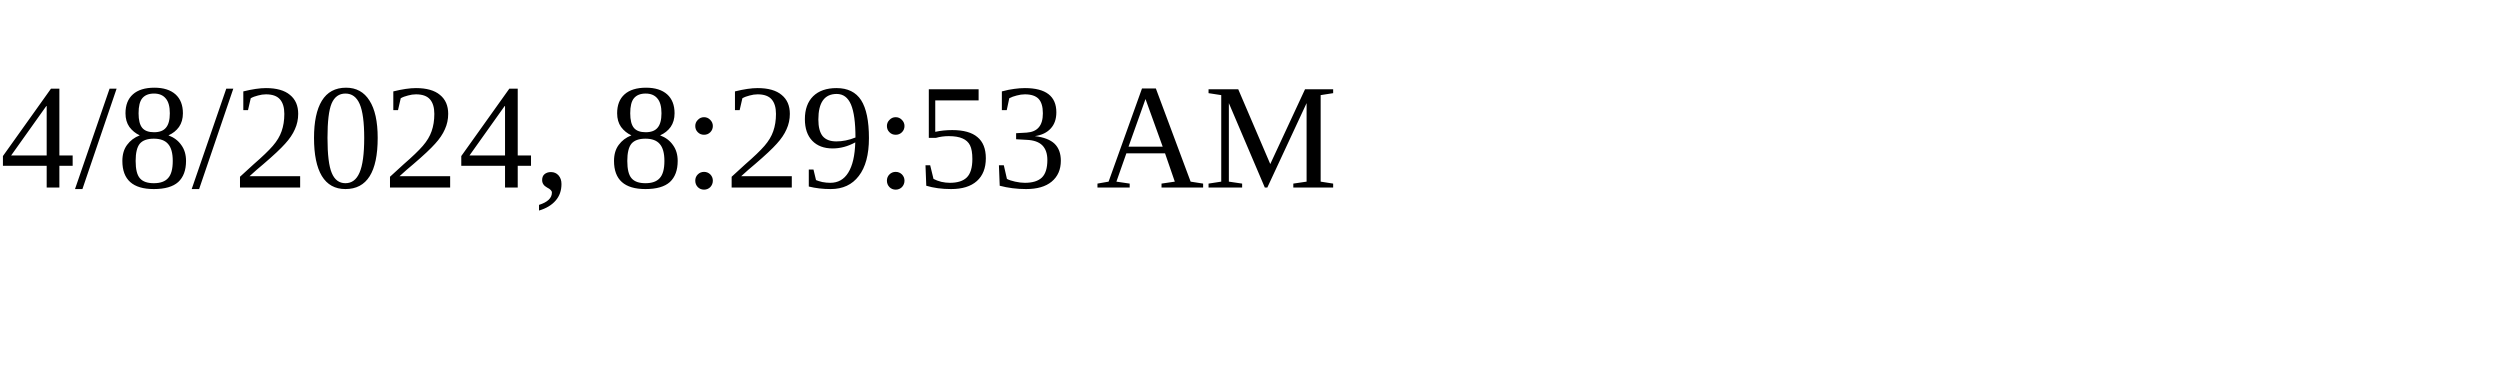
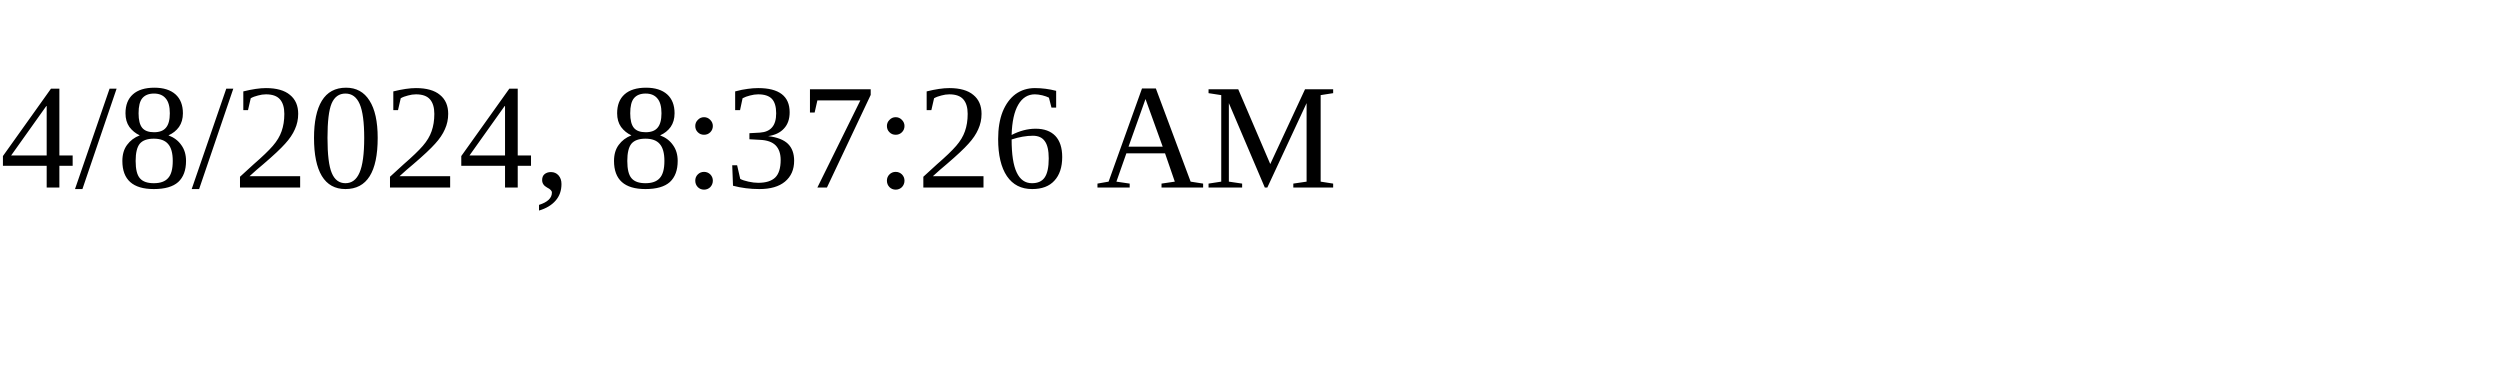
<svg xmlns="http://www.w3.org/2000/svg" height="30" width="200">
-   <text x="0" y="15">4/8/2024, 8:29:53 AM</text>
+   <text x="0" y="15">4/8/2024, 8:37:26 AM</text>
</svg>
